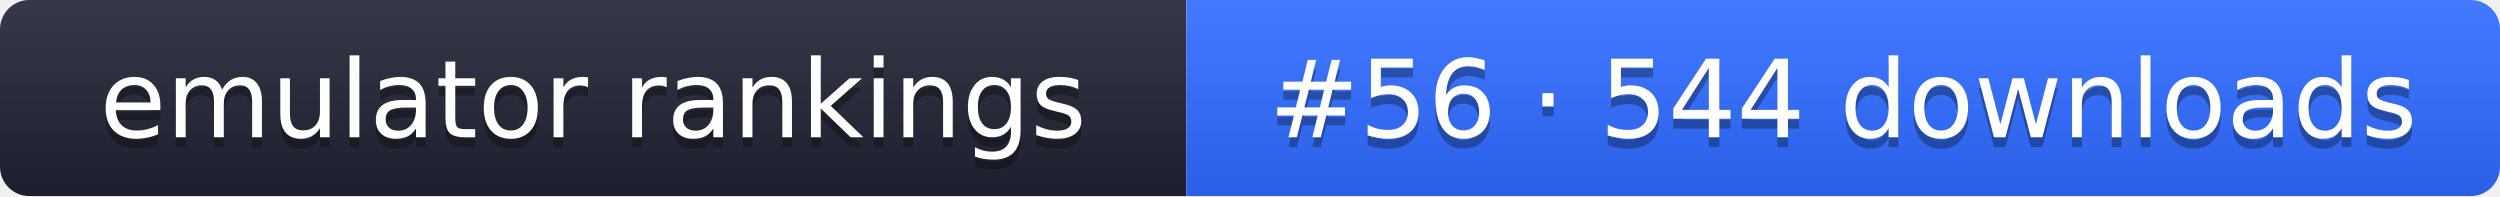
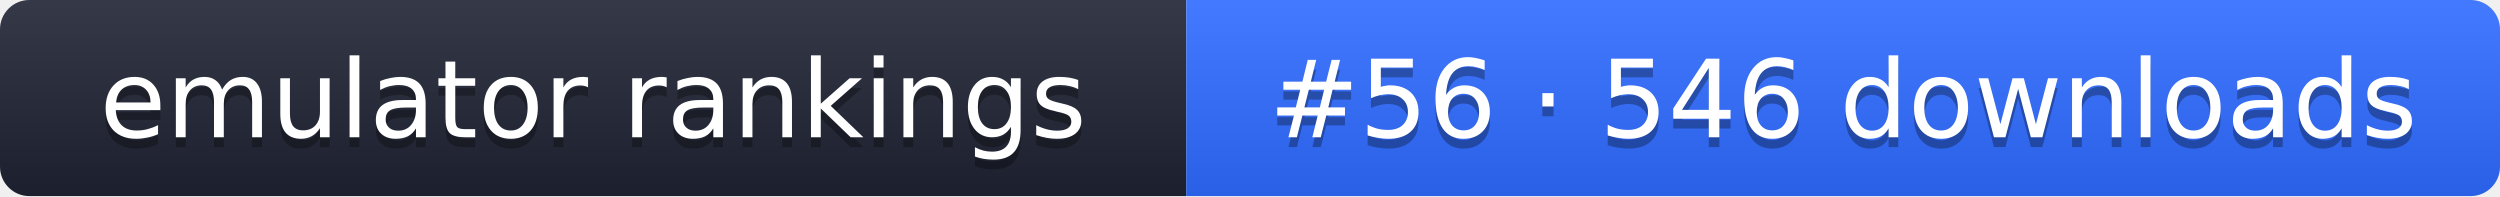
- <svg xmlns="http://www.w3.org/2000/svg" width="255" height="20" role="img" aria-label="emulator rankings: #56 · 544 downloads">
+ <svg xmlns="http://www.w3.org/2000/svg" width="255" height="20" role="img" aria-label="emulator rankings: #56 · 546 downloads">
  <linearGradient id="g" x2="0" y2="100%">
    <stop offset="0" stop-color="#fff" stop-opacity=".1" />
    <stop offset="1" stop-opacity=".1" />
  </linearGradient>
  <clipPath id="r">
    <rect width="255" height="20" rx="3" fill="#fff" />
  </clipPath>
  <g clip-path="url(#r)">
    <rect width="121" height="20" fill="#1f2433" />
    <rect x="121" width="134" height="20" fill="#2f6bff" />
    <rect width="255" height="20" fill="url(#g)" />
  </g>
  <g fill="#fff" text-anchor="middle" font-family="Verdana,DejaVu Sans,sans-serif" font-size="11">
    <text x="60.5" y="15" fill="#010101" fill-opacity=".3">emulator rankings</text>
    <text x="60.5" y="14">emulator rankings</text>
-     <text x="188" y="15" fill="#010101" fill-opacity=".3">#56 · 544 downloads</text>
-     <text x="188" y="14">#56 · 544 downloads</text>
+     <text x="188" y="15" fill="#010101" fill-opacity=".3">#56 · 546 downloads</text>
+     <text x="188" y="14">#56 · 546 downloads</text>
  </g>
</svg>
